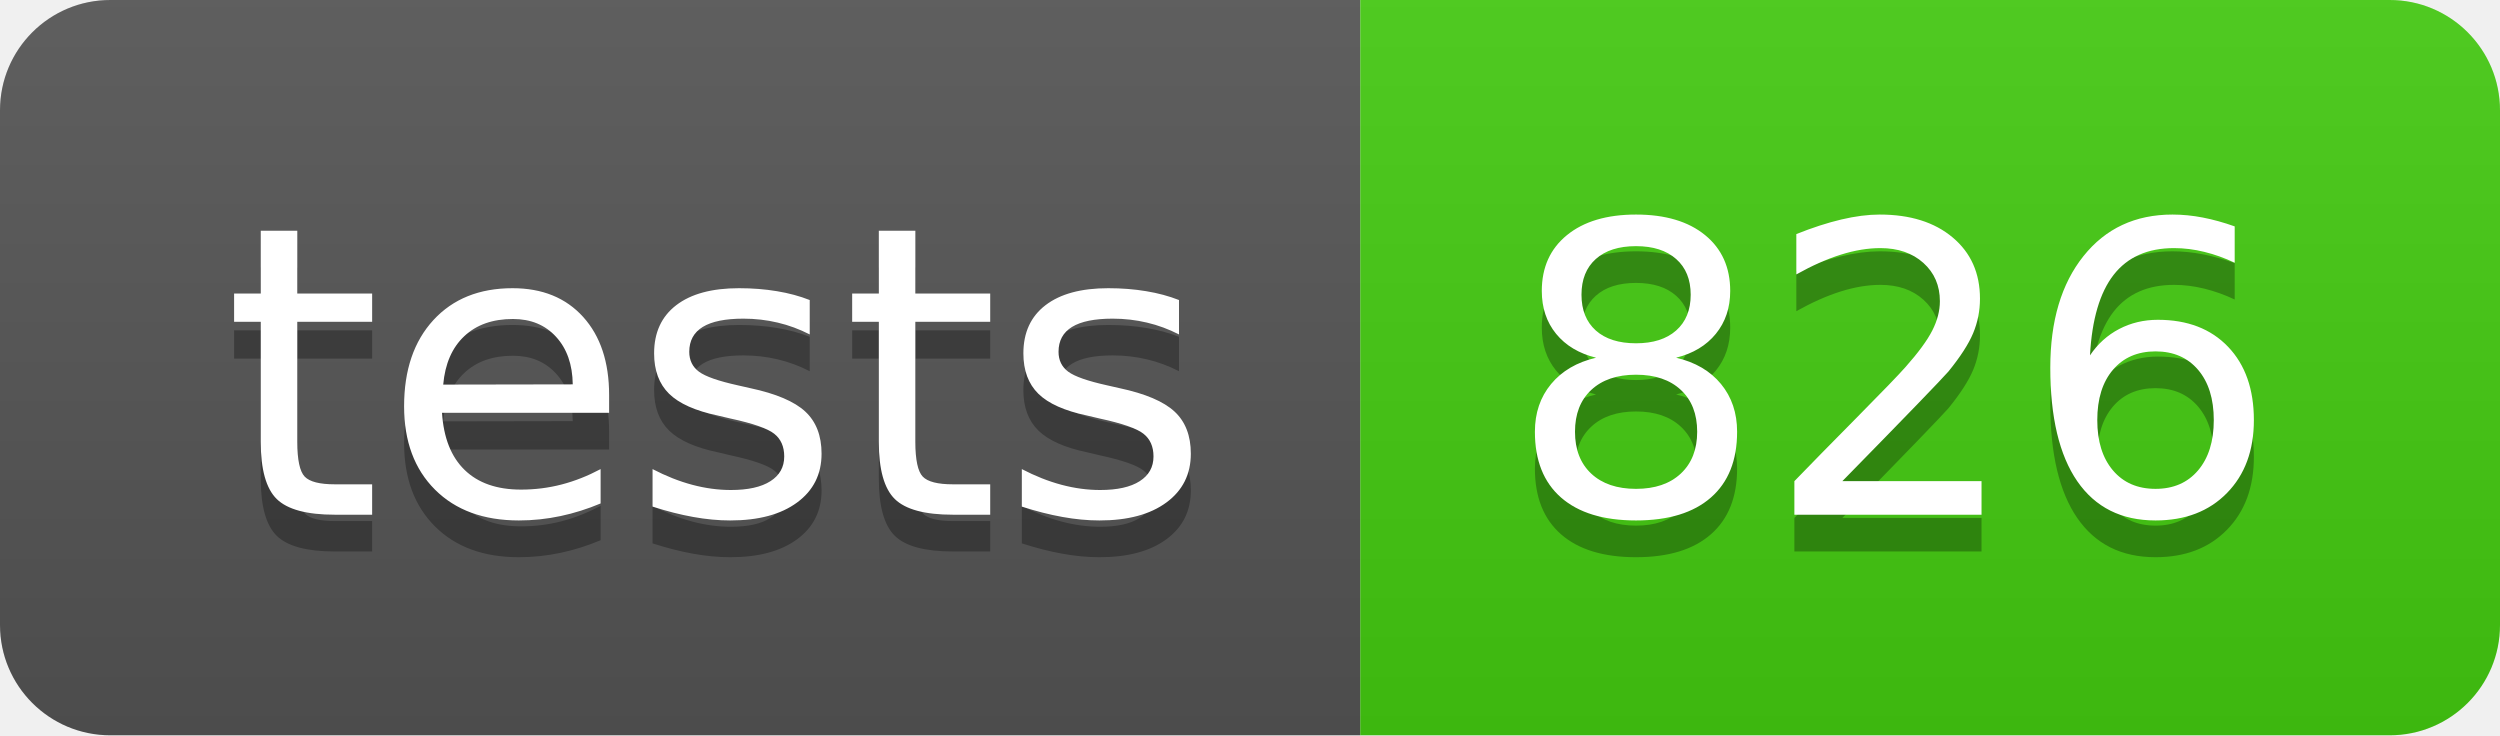
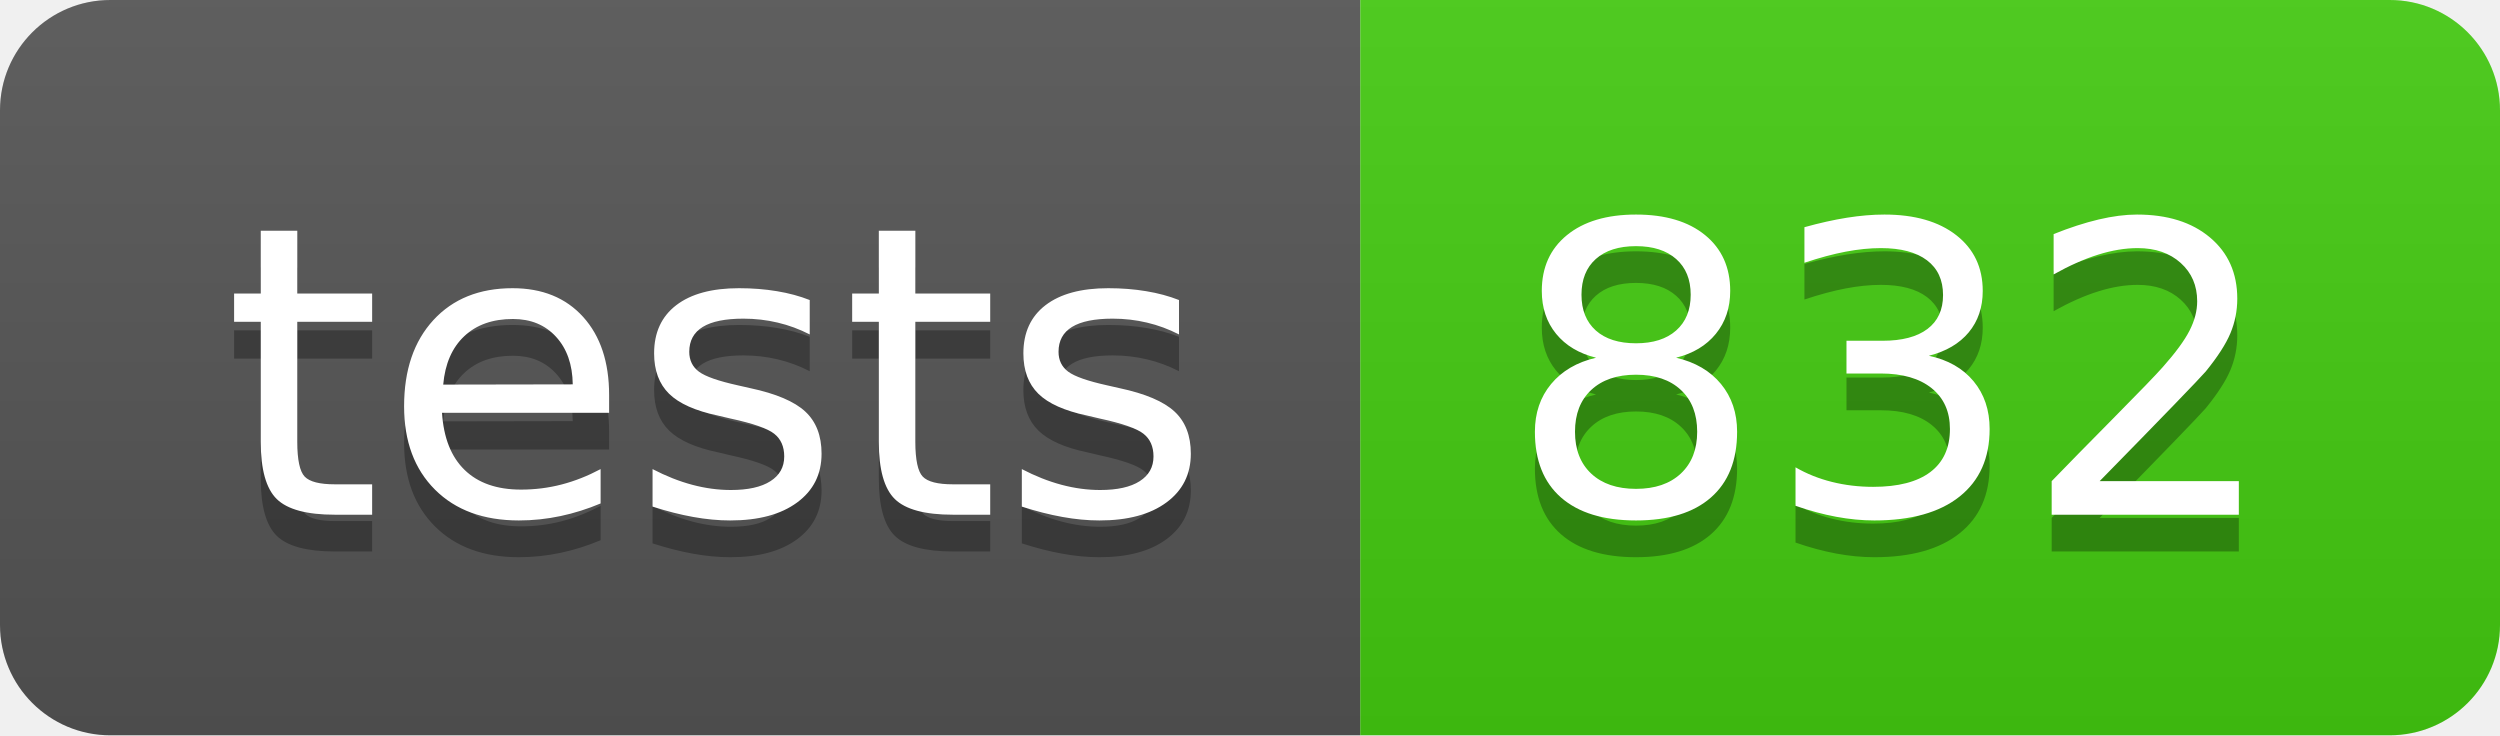
- <svg xmlns="http://www.w3.org/2000/svg" width="68" height="20" role="img" aria-label="tests: 826">
+ <svg xmlns="http://www.w3.org/2000/svg" width="68" height="20" role="img" aria-label="tests: 832">
  <linearGradient id="s" x2="0" y2="100%">
    <stop offset="0" stop-color="#bbb" stop-opacity=".1" />
    <stop offset="1" stop-opacity=".1" />
  </linearGradient>
  <clipPath id="r">
    <rect width="68" height="20" rx="3" fill="#fff" />
  </clipPath>
  <g clip-path="url(#r)">
    <rect width="37" height="20" fill="#555" />
    <rect x="37" width="31" height="20" fill="#4c1" />
    <rect width="68" height="20" fill="url(#s)" />
  </g>
  <g fill="#fff" text-anchor="middle" font-family="Verdana,Geneva,DejaVu Sans,sans-serif" text-rendering="geometricPrecision" font-size="110">
    <text aria-hidden="true" x="195" y="150" fill="#010101" fill-opacity=".3" transform="scale(.1)" textLength="270">tests</text>
    <text x="195" y="140" transform="scale(.1)" fill="#fff" textLength="270">tests</text>
-     <text aria-hidden="true" x="515" y="150" fill="#010101" fill-opacity=".3" transform="scale(.1)" textLength="210">826</text>
-     <text x="515" y="140" transform="scale(.1)" fill="#fff" textLength="210">826</text>
+     <text aria-hidden="true" x="515" y="150" fill="#010101" fill-opacity=".3" transform="scale(.1)" textLength="210">832</text>
+     <text x="515" y="140" transform="scale(.1)" fill="#fff" textLength="210">832</text>
  </g>
</svg>
